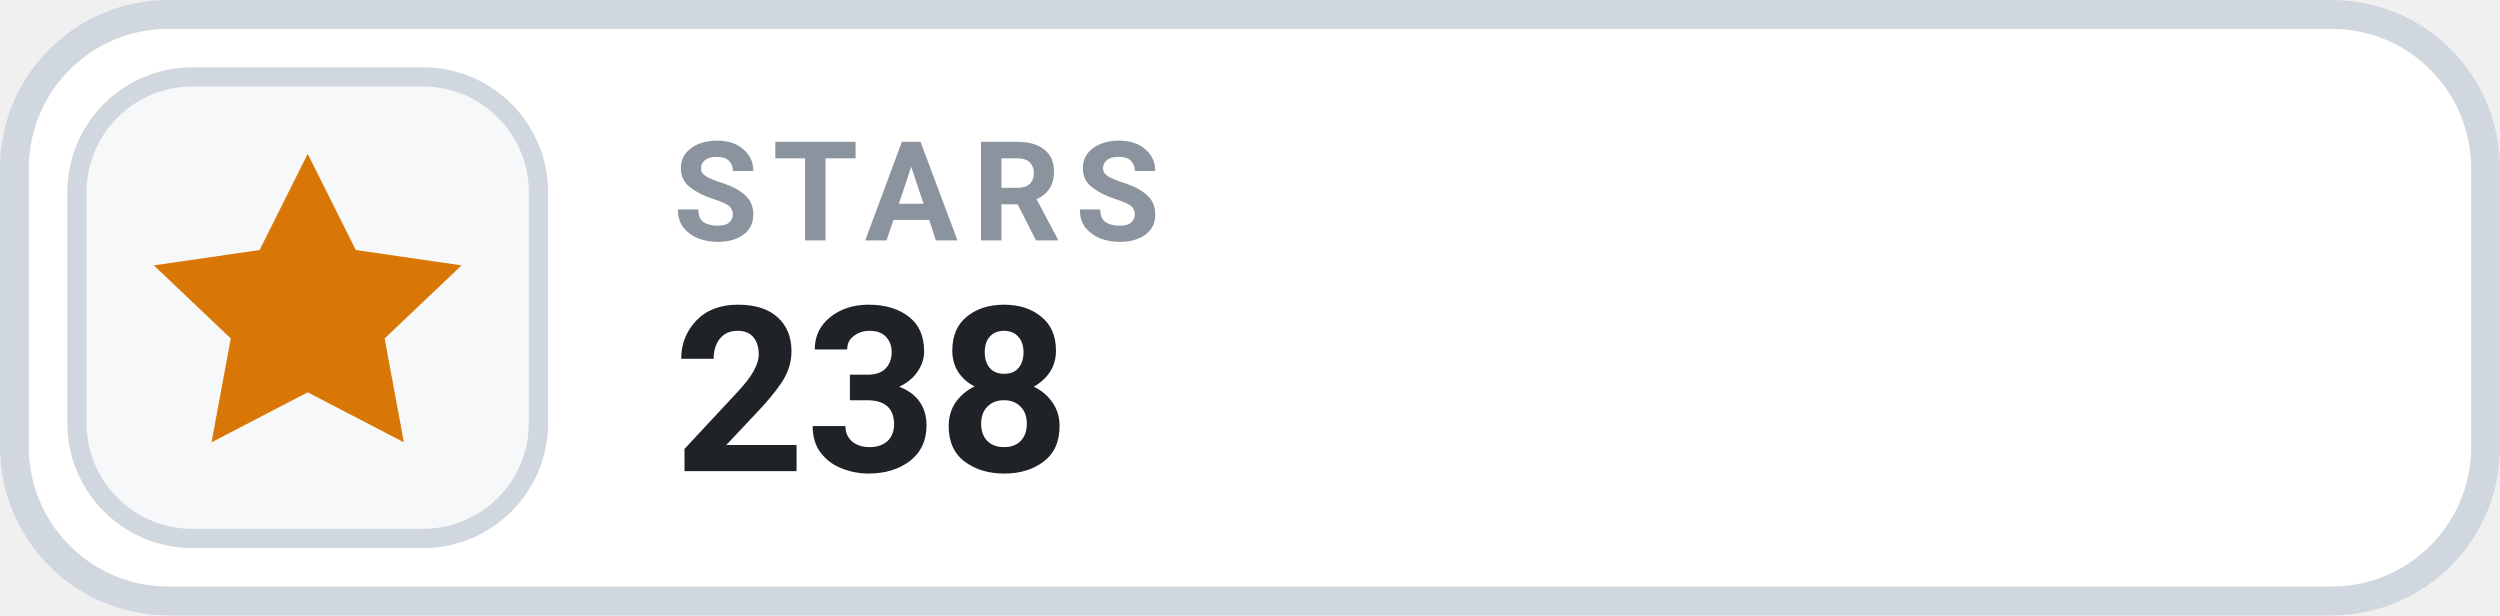
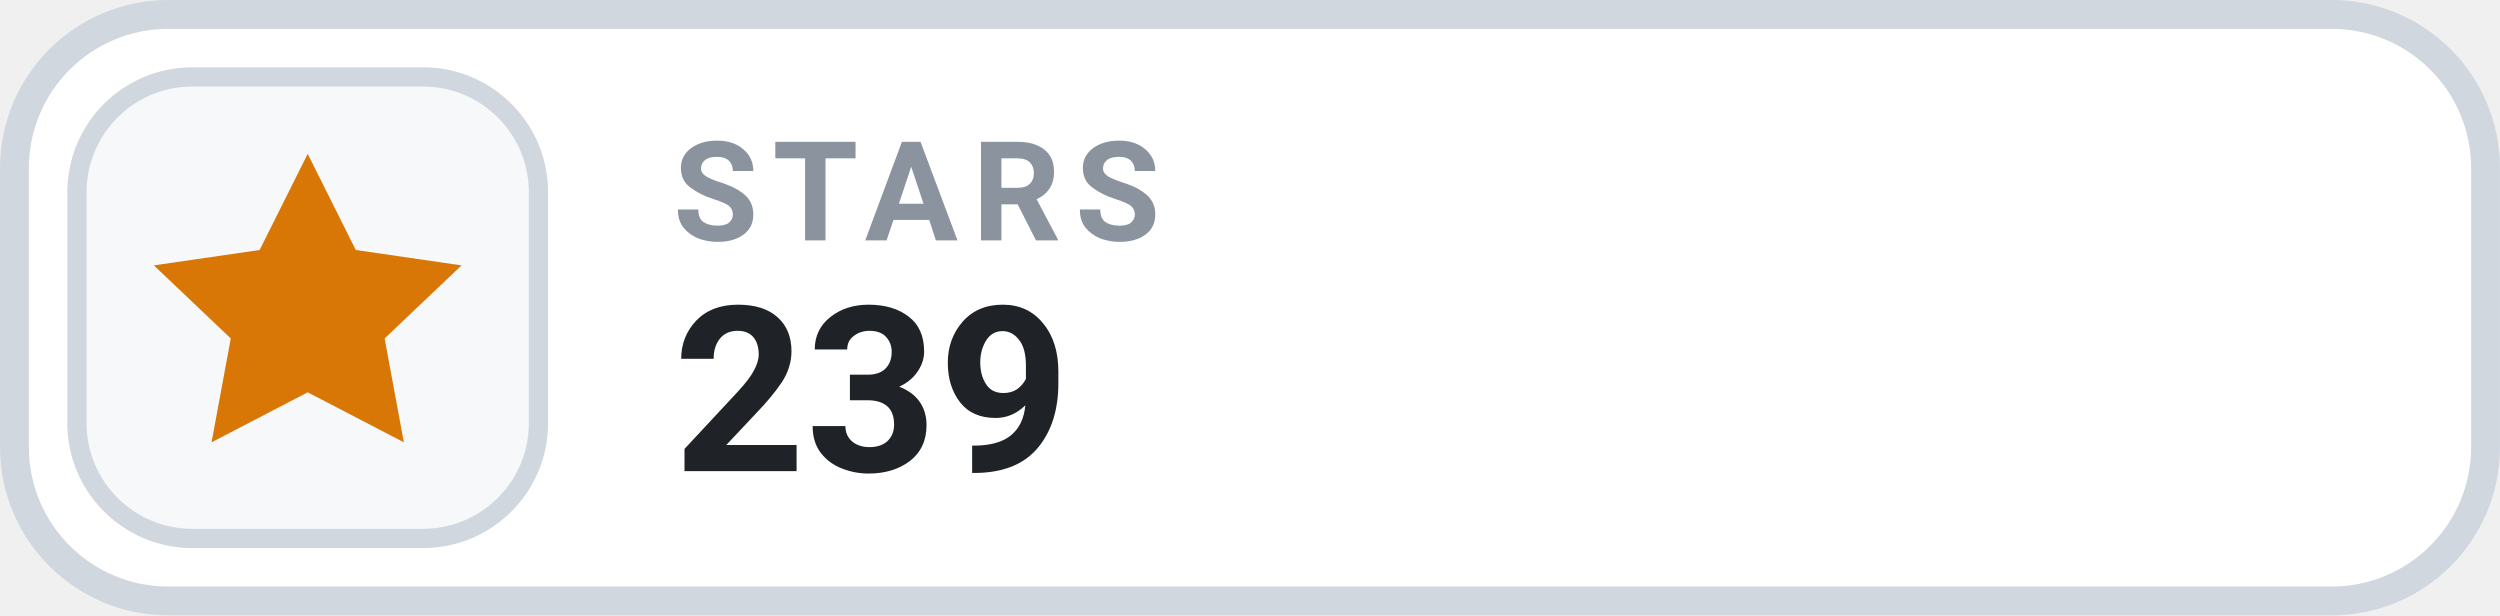
- <svg xmlns="http://www.w3.org/2000/svg" width="126" height="31.015" viewBox="0 0 130 32" role="img" aria-label="STARS 238">
+ <svg xmlns="http://www.w3.org/2000/svg" width="126" height="31.015" viewBox="0 0 130 32" role="img" aria-label="STARS 239">
  <rect x=".75" y=".75" width="128.5" height="30.5" rx="8" fill="#FFFFFF" stroke="#D0D7DE" stroke-width="1.5" />
  <rect x="4" y="4" width="24" height="24" rx="6" fill="#F6F8FA" stroke="#D0D7DE" stroke-width="1" />
  <g transform="translate(16 16)" style="color:#D97706;">
    <path d="M0 -8 l2.5 5 5.5 .8 -4 3.8 1 5.4 -5 -2.6 -5 2.6 1 -5.4 -4 -3.8 5.5 -.8 Z" fill="currentColor" />
  </g>
  <text x="35" y="12.5" fill="#8B949E" font-family="-apple-system,BlinkMacSystemFont,'Segoe UI',Roboto,Helvetica,Arial,sans-serif" font-size="7.2" font-weight="700" letter-spacing=".75">STARS</text>
-   <text x="35" y="24.5" fill="#1F2328" font-family="-apple-system,BlinkMacSystemFont,'Segoe UI',Roboto,Helvetica,Arial,sans-serif" font-size="12" font-weight="700">238</text>
+   <text x="35" y="24.5" fill="#1F2328" font-family="-apple-system,BlinkMacSystemFont,'Segoe UI',Roboto,Helvetica,Arial,sans-serif" font-size="12" font-weight="700">239</text>
</svg>
